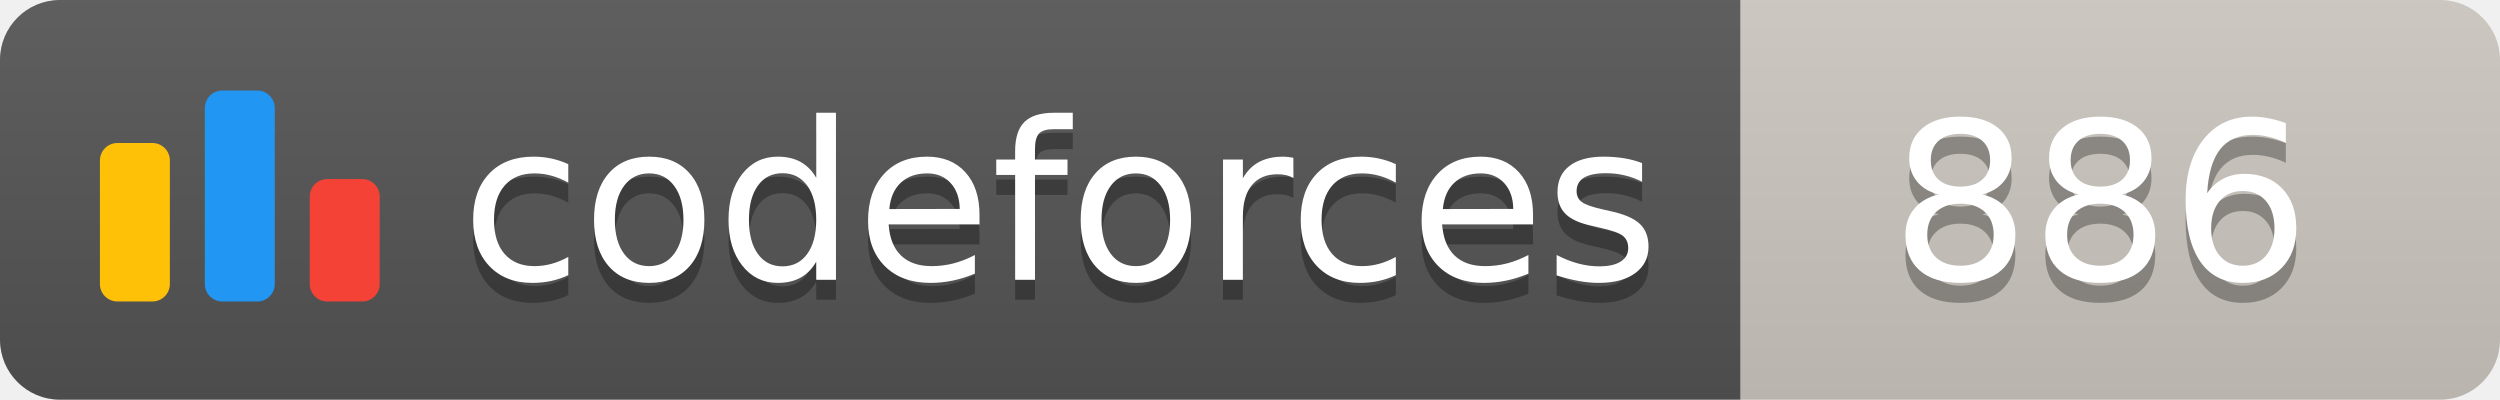
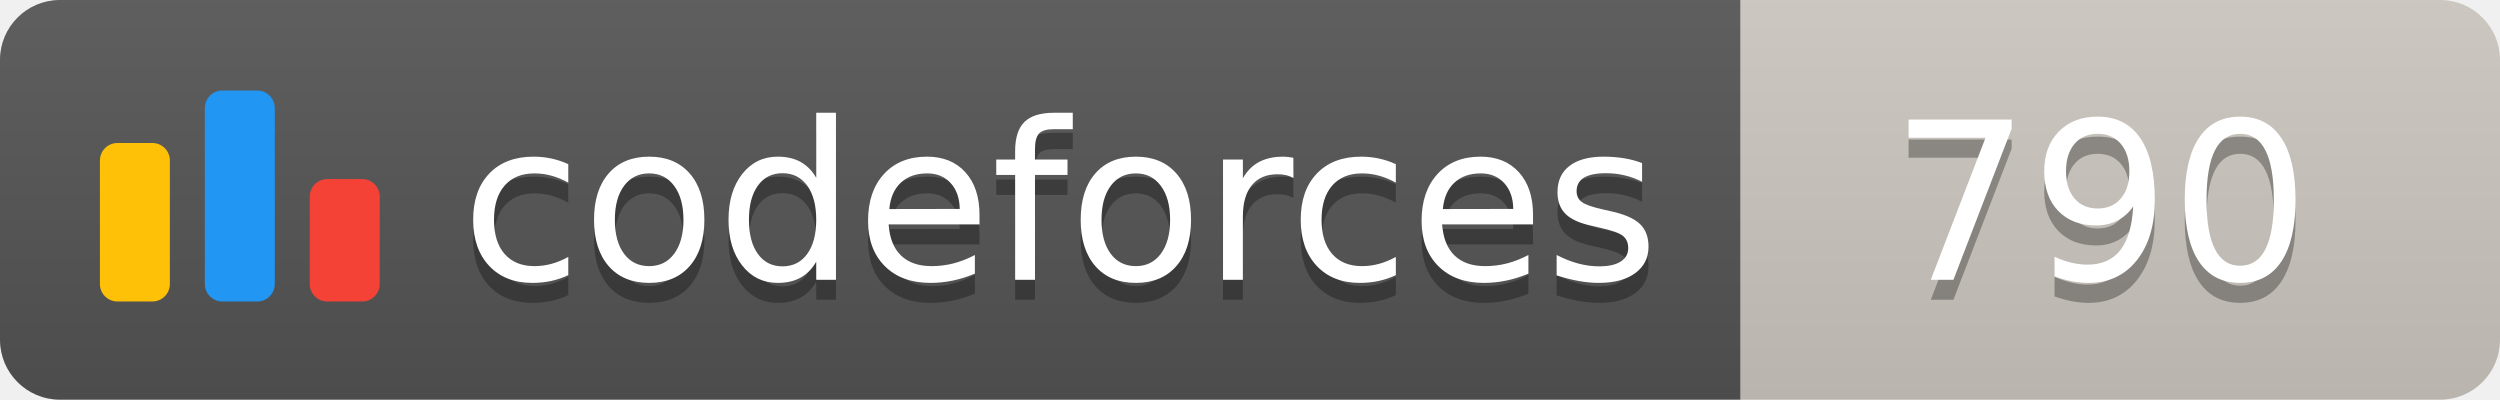
<svg xmlns="http://www.w3.org/2000/svg" width="125.1" height="20">
  <linearGradient id="smooth" x2="0" y2="100%">
    <stop offset="0" stop-color="#bbb" stop-opacity=".1" />
    <stop offset="1" stop-opacity=".1" />
  </linearGradient>
  <clipPath id="round">
    <rect width="125.1" height="20" rx="3" fill="#fff" />
  </clipPath>
  <g clip-path="url(#round)">
    <rect width="87.1" height="20" fill="#555" />
    <rect x="87.1" width="38.0" height="20" fill="#cec8c1" />
    <rect width="125.1" height="20" fill="url(#smooth)" />
  </g>
  <g fill="#fff" text-anchor="middle" font-family="DejaVu Sans,Verdana,Geneva,sans-serif" font-size="110">
    <svg x="5" y="3" class="logo" width="14" height="14" viewBox="0 0 32 25" fill="none">
      <rect y="6" width="8" height="18.125" rx="2" fill="#FFC107" />
      <rect x="24" y="10.125" width="8" height="14" rx="2" fill="#F44336" />
      <rect x="12" width="8" height="24.125" rx="2" fill="#2196F3" />
    </svg>
    <text x="530.5" y="150" fill="#010101" fill-opacity=".3" transform="scale(0.1)" textLength="601.0" lengthAdjust="spacing">codeforces
        </text>
    <text x="530.5" y="140" transform="scale(0.1)" textLength="601.0" lengthAdjust="spacing">codeforces</text>
-     <text x="1051.0" y="150" fill="#010101" fill-opacity=".3" transform="scale(0.1)" textLength="280.0" lengthAdjust="spacing">886
+     <text x="1051.0" y="150" fill="#010101" fill-opacity=".3" transform="scale(0.1)" textLength="280.0" lengthAdjust="spacing">790
        </text>
-     <text x="1051.0" y="140" transform="scale(0.1)" textLength="280.0" lengthAdjust="spacing">886</text>
+     <text x="1051.0" y="140" transform="scale(0.1)" textLength="280.0" lengthAdjust="spacing">790</text>
  </g>
</svg>
